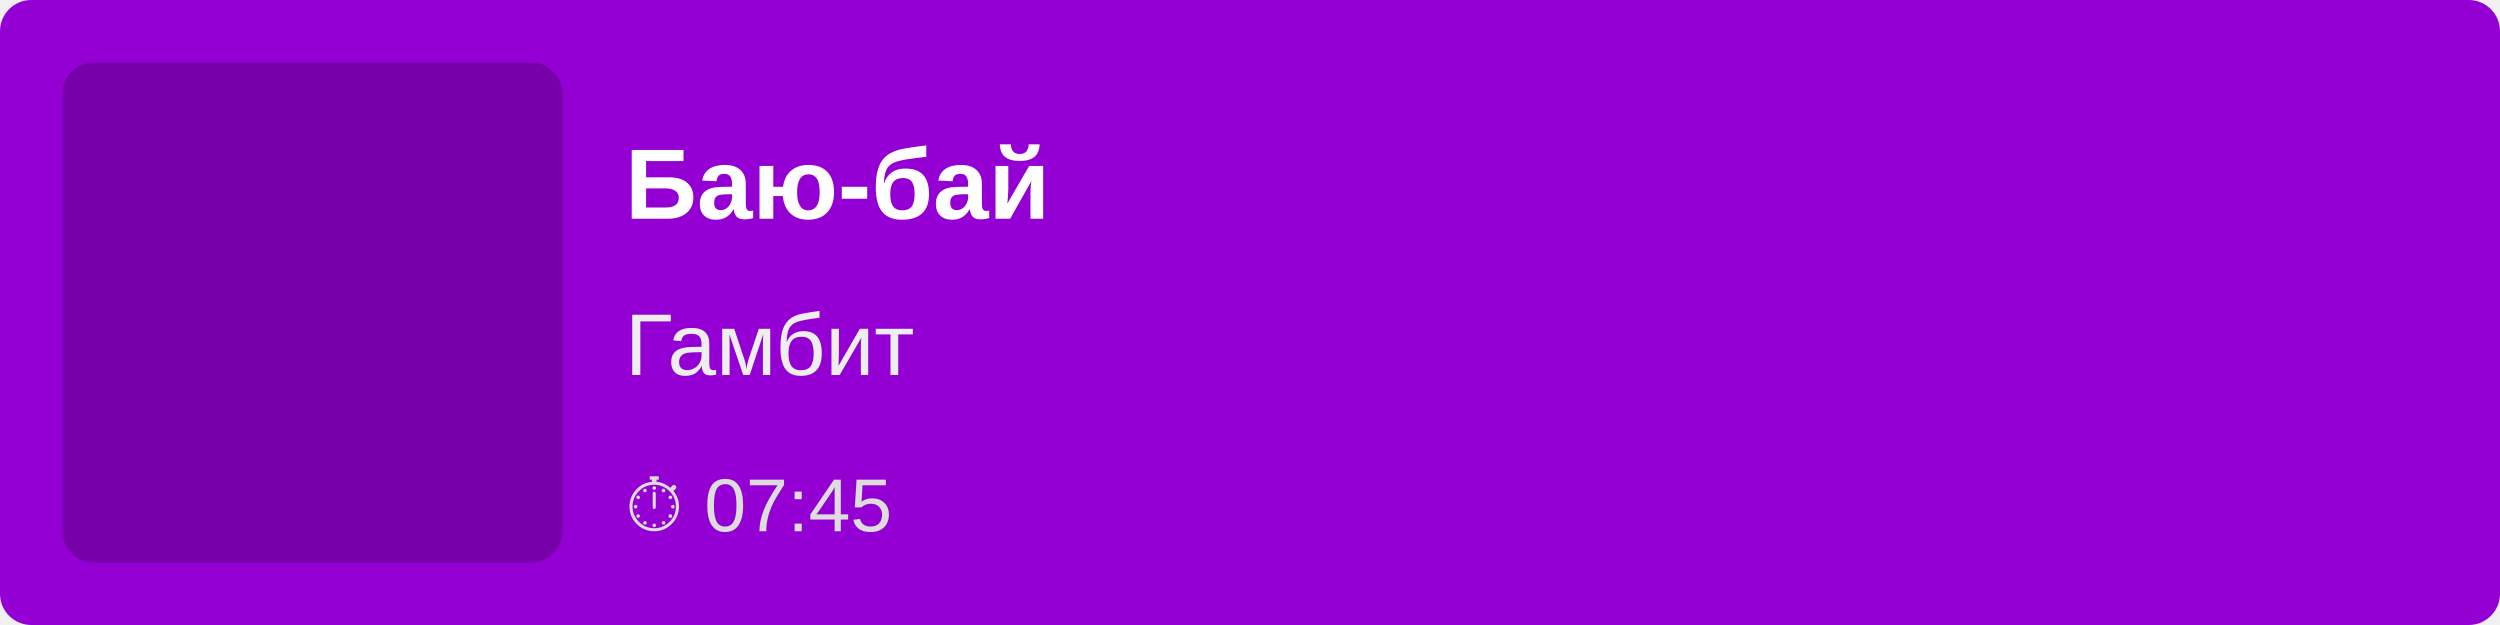
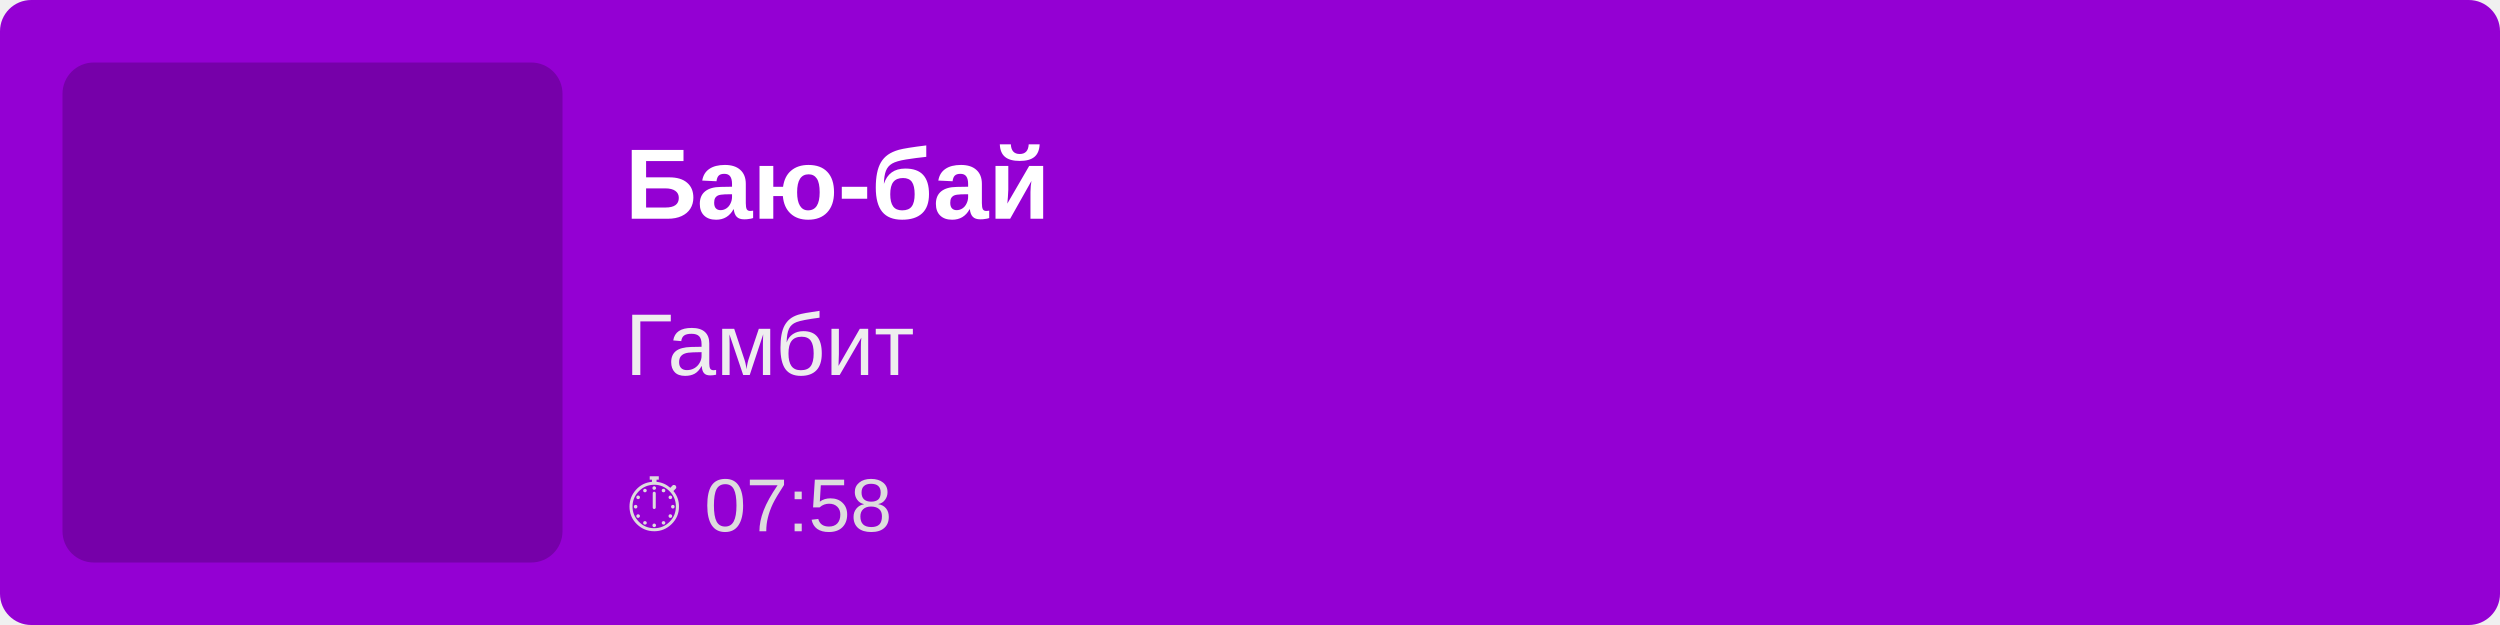
<svg xmlns="http://www.w3.org/2000/svg" width="400" height="100">
  <rect width="100%" height="100%" fill="#9400D3" rx="5" />
  <rect x="10" y="10" width="80" height="80" fill="rgba(0,0,0,0.2)" rx="5" />
  <text x="100" y="35" font-family="Arial, sans-serif" font-size="16" fill="white" font-weight="bold">
        Баю-бай
    </text>
  <text x="100" y="60" font-family="Arial, sans-serif" font-size="14" fill="#EEE">
        Гамбит
    </text>
  <text x="100" y="85" font-family="Arial, sans-serif" font-size="12" fill="#DDD">
-         ⏱ 07:45
+         ⏱ 07:58
    </text>
</svg>
